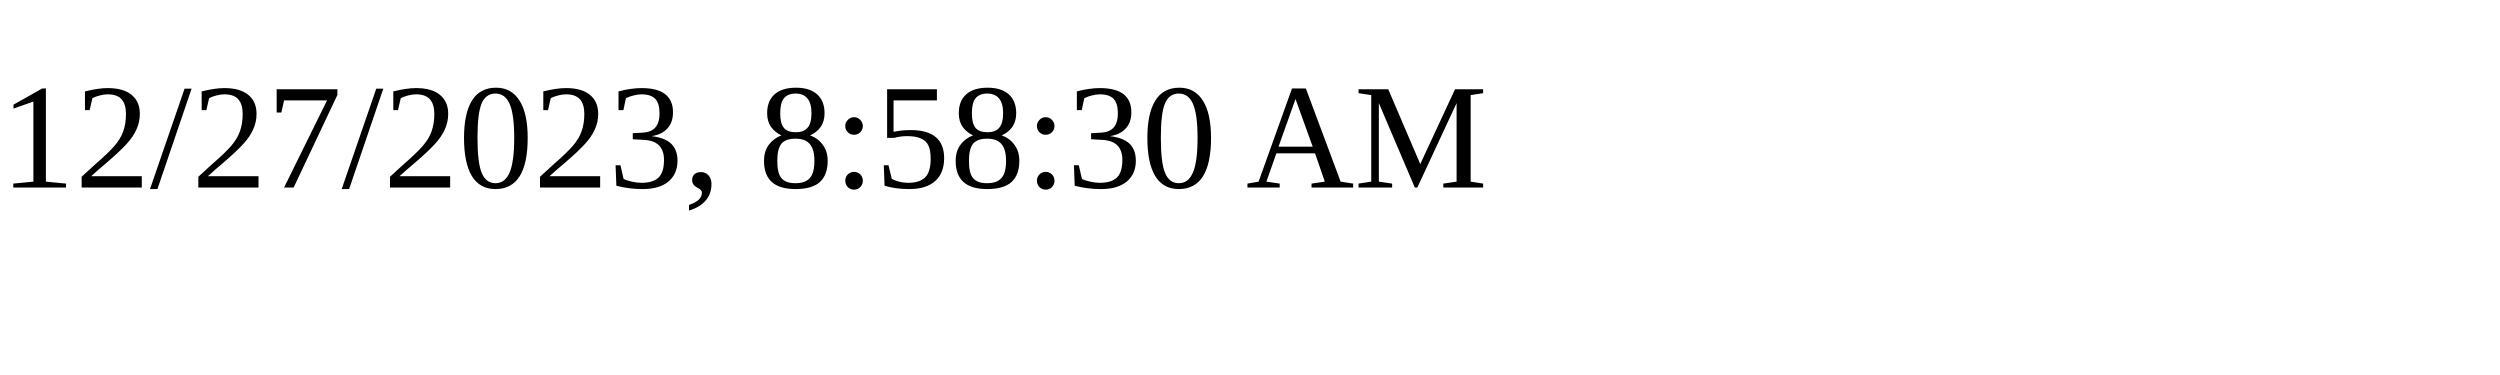
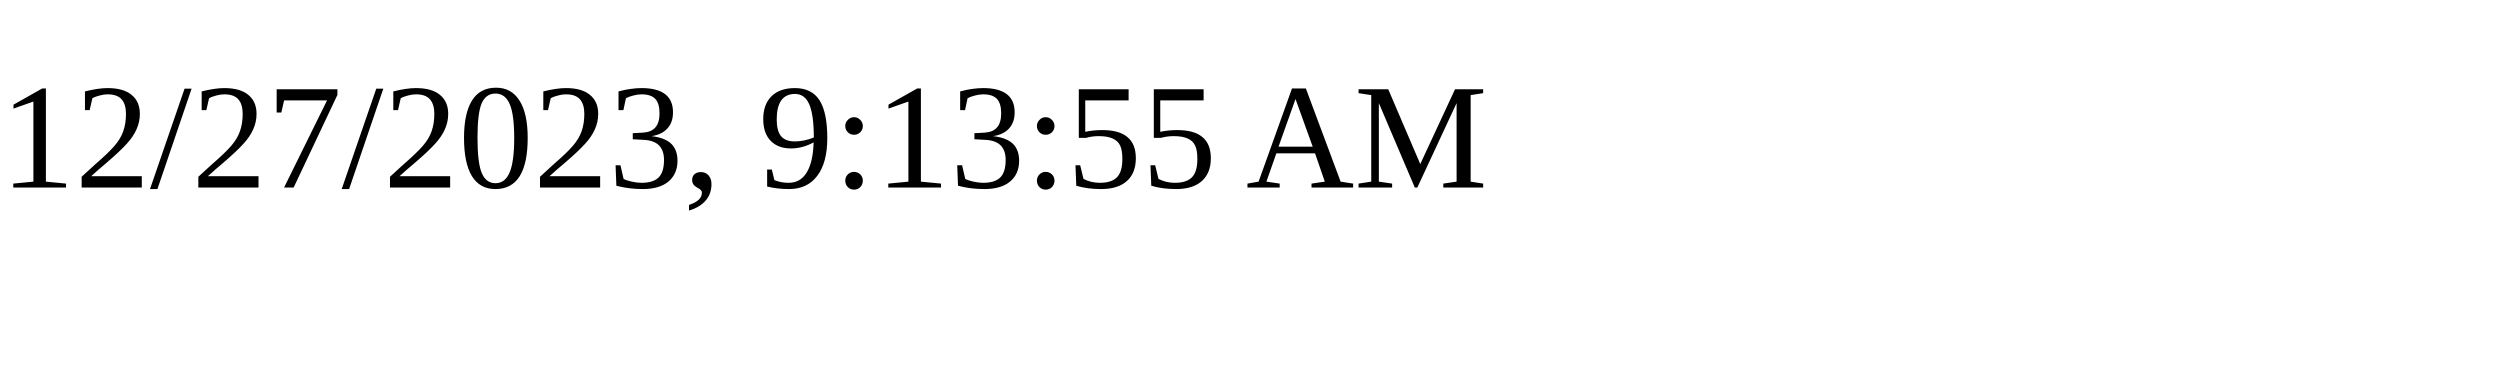
<svg xmlns="http://www.w3.org/2000/svg" height="30" width="200">
-   <text x="0" y="15">12/27/2023, 8:58:30 AM</text>
+   <text x="0" y="15">12/27/2023, 9:13:55 AM</text>
</svg>
